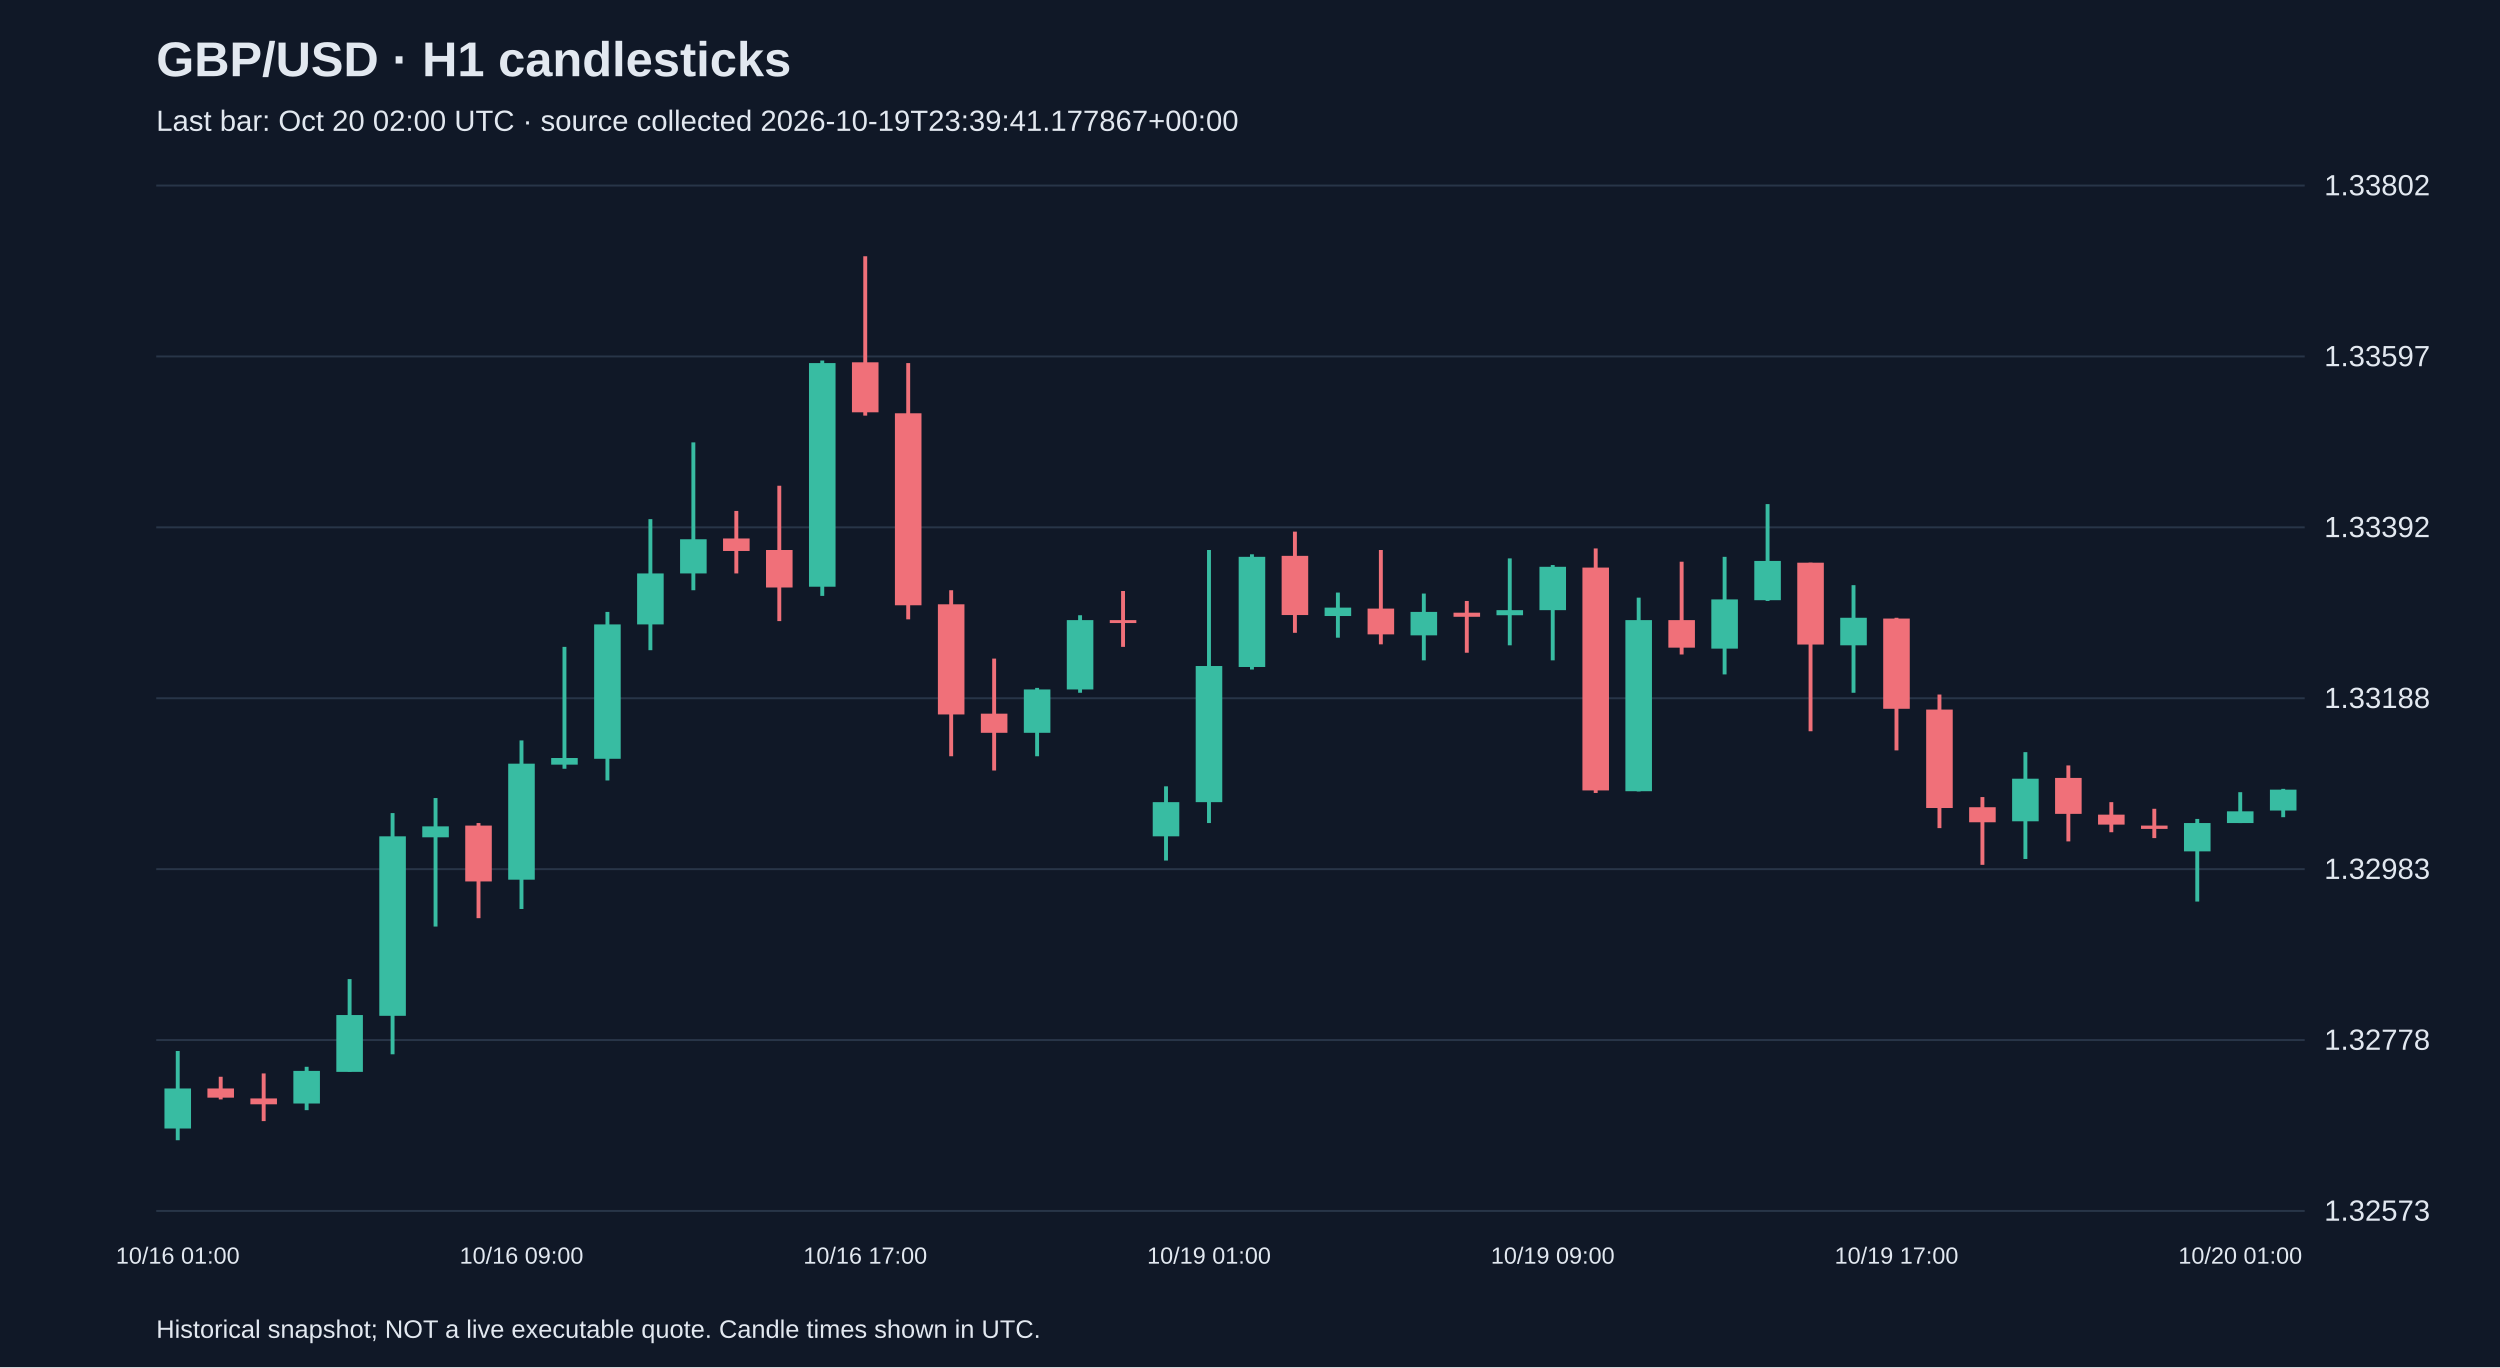
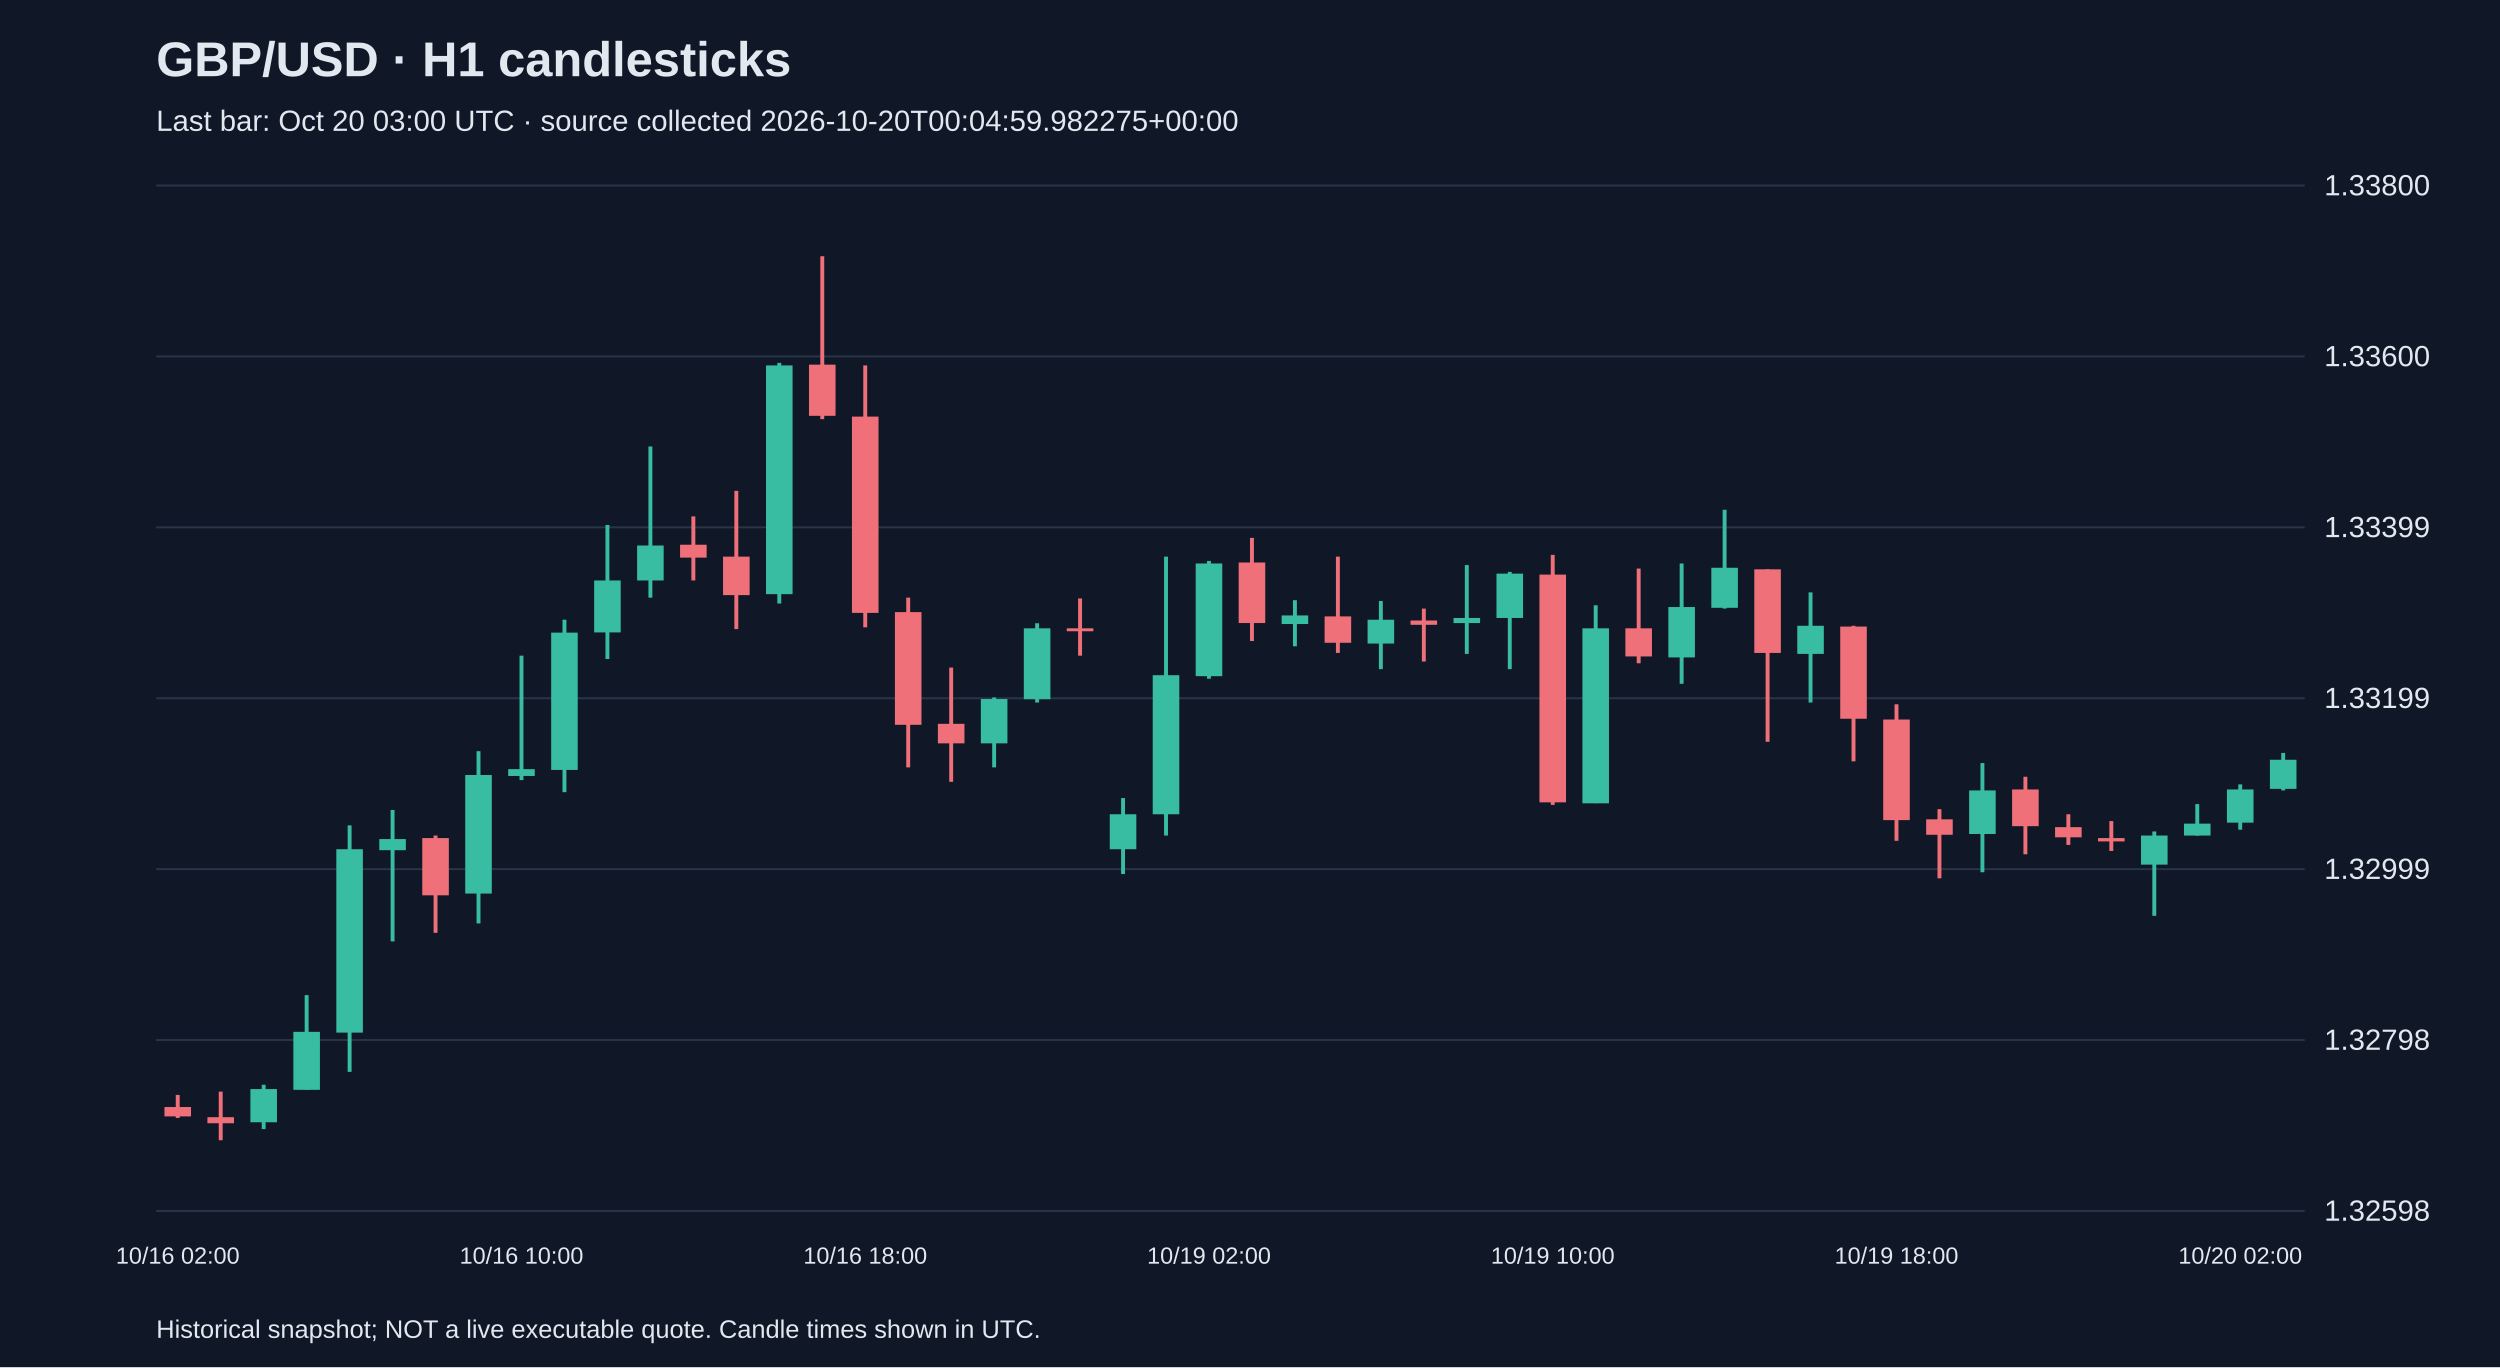
<svg xmlns="http://www.w3.org/2000/svg" viewBox="0 0 1280 700">
  <rect width="100%" height="100%" fill="#101827" />
  <style>text{font-family:Arial,sans-serif;fill:#e2e8f0}</style>
  <text x="80" y="39" font-size="25" font-weight="bold">GBP/USD · H1 candlesticks</text>
-   <text x="80" y="67" font-size="15" fill="#a6b1c5">Last bar: Oct 20 02:00 UTC · source collected 2026-10-19T23:39:41.177867+00:00</text>
+   <text x="80" y="67" font-size="15" fill="#a6b1c5">Last bar: Oct 20 03:00 UTC · source collected 2026-10-20T00:04:59.982275+00:00</text>
  <line x1="80" y1="620.0" x2="1180" y2="620.0" stroke="#283548" />
-   <text x="1190" y="625.0" font-size="15">1.32573</text>
+   <text x="1190" y="625.0" font-size="15">1.32598</text>
  <line x1="80" y1="532.5" x2="1180" y2="532.5" stroke="#283548" />
-   <text x="1190" y="537.5" font-size="15">1.32778</text>
+   <text x="1190" y="537.5" font-size="15">1.32798</text>
  <line x1="80" y1="445.0" x2="1180" y2="445.0" stroke="#283548" />
-   <text x="1190" y="450.0" font-size="15">1.32983</text>
+   <text x="1190" y="450.0" font-size="15">1.32999</text>
  <line x1="80" y1="357.5" x2="1180" y2="357.5" stroke="#283548" />
-   <text x="1190" y="362.5" font-size="15">1.33188</text>
+   <text x="1190" y="362.5" font-size="15">1.33199</text>
  <line x1="80" y1="270.0" x2="1180" y2="270.0" stroke="#283548" />
-   <text x="1190" y="275.0" font-size="15">1.33392</text>
+   <text x="1190" y="275.0" font-size="15">1.33399</text>
  <line x1="80" y1="182.5" x2="1180" y2="182.5" stroke="#283548" />
-   <text x="1190" y="187.5" font-size="15">1.33597</text>
+   <text x="1190" y="187.5" font-size="15">1.33600</text>
  <line x1="80" y1="95.0" x2="1180" y2="95.0" stroke="#283548" />
-   <text x="1190" y="100.0" font-size="15">1.33802</text>
-   <line x1="91.0" y1="538.1" x2="91.0" y2="583.8" stroke="#38bca2" stroke-width="2" />
-   <rect x="84.2" y="557.3" width="13.6" height="20.5" fill="#38bca2" />
-   <text x="91.0" y="647" text-anchor="middle" font-size="12">10/16 01:00</text>
-   <line x1="113.0" y1="551.3" x2="113.0" y2="562.9" stroke="#f07079" stroke-width="2" />
-   <rect x="106.2" y="557.3" width="13.6" height="4.7" fill="#f07079" />
-   <line x1="135.0" y1="549.6" x2="135.0" y2="574.0" stroke="#f07079" stroke-width="2" />
-   <rect x="128.2" y="562.4" width="13.6" height="3.0" fill="#f07079" />
-   <line x1="157.0" y1="546.2" x2="157.0" y2="568.4" stroke="#38bca2" stroke-width="2" />
-   <rect x="150.2" y="548.3" width="13.6" height="16.7" fill="#38bca2" />
-   <line x1="179.0" y1="501.3" x2="179.0" y2="548.7" stroke="#38bca2" stroke-width="2" />
-   <rect x="172.2" y="519.7" width="13.6" height="29.1" fill="#38bca2" />
-   <line x1="201.0" y1="416.3" x2="201.0" y2="539.8" stroke="#38bca2" stroke-width="2" />
-   <rect x="194.2" y="428.2" width="13.6" height="91.9" fill="#38bca2" />
-   <line x1="223.0" y1="408.6" x2="223.0" y2="474.4" stroke="#38bca2" stroke-width="2" />
-   <rect x="216.2" y="423.1" width="13.6" height="5.6" fill="#38bca2" />
-   <line x1="245.0" y1="421.4" x2="245.0" y2="470.1" stroke="#f07079" stroke-width="2" />
-   <rect x="238.2" y="422.7" width="13.6" height="28.6" fill="#f07079" />
-   <line x1="267.0" y1="379.1" x2="267.0" y2="465.4" stroke="#38bca2" stroke-width="2" />
-   <rect x="260.2" y="391.0" width="13.6" height="59.4" fill="#38bca2" />
-   <text x="267.0" y="647" text-anchor="middle" font-size="12">10/16 09:00</text>
-   <line x1="289.0" y1="331.2" x2="289.0" y2="393.6" stroke="#38bca2" stroke-width="2" />
-   <rect x="282.2" y="388.1" width="13.6" height="3.4" fill="#38bca2" />
-   <line x1="311.0" y1="313.3" x2="311.0" y2="399.6" stroke="#38bca2" stroke-width="2" />
-   <rect x="304.2" y="319.7" width="13.6" height="68.8" fill="#38bca2" />
-   <line x1="333.0" y1="265.8" x2="333.0" y2="332.9" stroke="#38bca2" stroke-width="2" />
-   <rect x="326.2" y="293.6" width="13.6" height="26.1" fill="#38bca2" />
-   <line x1="355.0" y1="226.5" x2="355.0" y2="302.2" stroke="#38bca2" stroke-width="2" />
-   <rect x="348.2" y="276.1" width="13.6" height="17.5" fill="#38bca2" />
-   <line x1="377.0" y1="261.6" x2="377.0" y2="293.6" stroke="#f07079" stroke-width="2" />
-   <rect x="370.2" y="275.7" width="13.6" height="6.4" fill="#f07079" />
-   <line x1="399.0" y1="248.7" x2="399.0" y2="318.0" stroke="#f07079" stroke-width="2" />
-   <rect x="392.2" y="281.6" width="13.6" height="19.2" fill="#f07079" />
-   <line x1="421.0" y1="184.6" x2="421.0" y2="305.1" stroke="#38bca2" stroke-width="2" />
-   <rect x="414.2" y="185.9" width="13.6" height="114.5" fill="#38bca2" />
-   <line x1="443.0" y1="131.2" x2="443.0" y2="212.8" stroke="#f07079" stroke-width="2" />
-   <rect x="436.2" y="185.5" width="13.6" height="25.6" fill="#f07079" />
-   <text x="443.0" y="647" text-anchor="middle" font-size="12">10/16 17:00</text>
-   <line x1="465.0" y1="185.9" x2="465.0" y2="317.1" stroke="#f07079" stroke-width="2" />
-   <rect x="458.2" y="211.6" width="13.6" height="98.3" fill="#f07079" />
-   <line x1="487.0" y1="302.2" x2="487.0" y2="387.2" stroke="#f07079" stroke-width="2" />
-   <rect x="480.2" y="309.4" width="13.6" height="56.4" fill="#f07079" />
-   <line x1="509.0" y1="337.2" x2="509.0" y2="394.5" stroke="#f07079" stroke-width="2" />
-   <rect x="502.2" y="365.4" width="13.6" height="9.8" fill="#f07079" />
-   <line x1="531.0" y1="352.2" x2="531.0" y2="387.2" stroke="#38bca2" stroke-width="2" />
-   <rect x="524.2" y="353.0" width="13.6" height="22.2" fill="#38bca2" />
-   <line x1="553.0" y1="315.0" x2="553.0" y2="354.7" stroke="#38bca2" stroke-width="2" />
-   <rect x="546.2" y="317.5" width="13.6" height="35.5" fill="#38bca2" />
-   <line x1="575.0" y1="302.6" x2="575.0" y2="331.2" stroke="#f07079" stroke-width="2" />
-   <rect x="568.2" y="317.5" width="13.6" height="1.5" fill="#f07079" />
-   <line x1="597.0" y1="402.6" x2="597.0" y2="440.6" stroke="#38bca2" stroke-width="2" />
-   <rect x="590.2" y="410.7" width="13.6" height="17.5" fill="#38bca2" />
-   <line x1="619.0" y1="281.6" x2="619.0" y2="421.4" stroke="#38bca2" stroke-width="2" />
-   <rect x="612.2" y="341.0" width="13.6" height="69.7" fill="#38bca2" />
-   <text x="619.0" y="647" text-anchor="middle" font-size="12">10/19 01:00</text>
-   <line x1="641.0" y1="283.8" x2="641.0" y2="342.8" stroke="#38bca2" stroke-width="2" />
-   <rect x="634.2" y="285.1" width="13.6" height="56.4" fill="#38bca2" />
-   <line x1="663.0" y1="272.2" x2="663.0" y2="324.0" stroke="#f07079" stroke-width="2" />
-   <rect x="656.2" y="284.6" width="13.6" height="30.3" fill="#f07079" />
-   <line x1="685.0" y1="303.4" x2="685.0" y2="326.5" stroke="#38bca2" stroke-width="2" />
-   <rect x="678.2" y="311.1" width="13.6" height="4.3" fill="#38bca2" />
-   <line x1="707.0" y1="281.6" x2="707.0" y2="329.9" stroke="#f07079" stroke-width="2" />
-   <rect x="700.2" y="311.6" width="13.6" height="13.2" fill="#f07079" />
-   <line x1="729.0" y1="303.9" x2="729.0" y2="338.1" stroke="#38bca2" stroke-width="2" />
-   <rect x="722.2" y="313.3" width="13.6" height="12.0" fill="#38bca2" />
-   <line x1="751.0" y1="307.7" x2="751.0" y2="334.2" stroke="#f07079" stroke-width="2" />
-   <rect x="744.2" y="313.7" width="13.6" height="2.1" fill="#f07079" />
-   <line x1="773.0" y1="285.9" x2="773.0" y2="330.4" stroke="#38bca2" stroke-width="2" />
-   <rect x="766.2" y="312.4" width="13.6" height="2.6" fill="#38bca2" />
-   <line x1="795.0" y1="289.3" x2="795.0" y2="338.1" stroke="#38bca2" stroke-width="2" />
-   <rect x="788.2" y="290.2" width="13.6" height="22.2" fill="#38bca2" />
-   <text x="795.0" y="647" text-anchor="middle" font-size="12">10/19 09:00</text>
-   <line x1="817.0" y1="280.8" x2="817.0" y2="406.0" stroke="#f07079" stroke-width="2" />
-   <rect x="810.2" y="290.6" width="13.6" height="114.1" fill="#f07079" />
-   <line x1="839.0" y1="306.0" x2="839.0" y2="405.2" stroke="#38bca2" stroke-width="2" />
-   <rect x="832.2" y="317.5" width="13.6" height="87.6" fill="#38bca2" />
-   <line x1="861.0" y1="287.6" x2="861.0" y2="335.1" stroke="#f07079" stroke-width="2" />
-   <rect x="854.2" y="317.5" width="13.6" height="14.1" fill="#f07079" />
-   <line x1="883.0" y1="285.1" x2="883.0" y2="345.3" stroke="#38bca2" stroke-width="2" />
-   <rect x="876.2" y="306.9" width="13.6" height="25.2" fill="#38bca2" />
-   <line x1="905.0" y1="258.1" x2="905.0" y2="307.7" stroke="#38bca2" stroke-width="2" />
-   <rect x="898.2" y="287.2" width="13.6" height="20.1" fill="#38bca2" />
-   <line x1="927.0" y1="288.1" x2="927.0" y2="374.4" stroke="#f07079" stroke-width="2" />
-   <rect x="920.2" y="288.1" width="13.6" height="41.9" fill="#f07079" />
-   <line x1="949.0" y1="299.6" x2="949.0" y2="354.7" stroke="#38bca2" stroke-width="2" />
-   <rect x="942.2" y="316.3" width="13.6" height="14.1" fill="#38bca2" />
-   <line x1="971.0" y1="316.3" x2="971.0" y2="384.2" stroke="#f07079" stroke-width="2" />
-   <rect x="964.2" y="316.7" width="13.6" height="46.2" fill="#f07079" />
-   <text x="971.0" y="647" text-anchor="middle" font-size="12">10/19 17:00</text>
-   <line x1="993.0" y1="355.6" x2="993.0" y2="424.0" stroke="#f07079" stroke-width="2" />
-   <rect x="986.2" y="363.3" width="13.6" height="50.4" fill="#f07079" />
-   <line x1="1015.0" y1="408.1" x2="1015.0" y2="442.8" stroke="#f07079" stroke-width="2" />
-   <rect x="1008.2" y="413.3" width="13.6" height="7.7" fill="#f07079" />
-   <line x1="1037.0" y1="385.1" x2="1037.0" y2="439.8" stroke="#38bca2" stroke-width="2" />
-   <rect x="1030.2" y="398.7" width="13.6" height="21.8" fill="#38bca2" />
-   <line x1="1059.0" y1="391.9" x2="1059.0" y2="430.8" stroke="#f07079" stroke-width="2" />
-   <rect x="1052.2" y="398.3" width="13.6" height="18.4" fill="#f07079" />
-   <line x1="1081.0" y1="410.7" x2="1081.0" y2="426.1" stroke="#f07079" stroke-width="2" />
-   <rect x="1074.2" y="417.1" width="13.6" height="5.1" fill="#f07079" />
-   <line x1="1103.0" y1="414.1" x2="1103.0" y2="429.1" stroke="#f07079" stroke-width="2" />
-   <rect x="1096.2" y="422.7" width="13.6" height="1.7" fill="#f07079" />
-   <line x1="1125.0" y1="419.3" x2="1125.0" y2="461.6" stroke="#38bca2" stroke-width="2" />
-   <rect x="1118.2" y="421.4" width="13.6" height="14.5" fill="#38bca2" />
-   <line x1="1147.0" y1="405.6" x2="1147.0" y2="421.4" stroke="#38bca2" stroke-width="2" />
-   <rect x="1140.2" y="415.4" width="13.6" height="6.0" fill="#38bca2" />
-   <text x="1147.0" y="647" text-anchor="middle" font-size="12">10/20 01:00</text>
-   <line x1="1169.0" y1="403.9" x2="1169.0" y2="418.4" stroke="#38bca2" stroke-width="2" />
-   <rect x="1162.2" y="404.3" width="13.6" height="10.7" fill="#38bca2" />
+   <text x="1190" y="100.0" font-size="15">1.33800</text>
+   <line x1="91.0" y1="560.6" x2="91.0" y2="572.4" stroke="#f07079" stroke-width="2" />
+   <rect x="84.2" y="566.8" width="13.6" height="4.8" fill="#f07079" />
+   <text x="91.0" y="647" text-anchor="middle" font-size="12">10/16 02:00</text>
+   <line x1="113.0" y1="558.9" x2="113.0" y2="583.8" stroke="#f07079" stroke-width="2" />
+   <rect x="106.2" y="572.0" width="13.6" height="3.1" fill="#f07079" />
+   <line x1="135.0" y1="555.4" x2="135.0" y2="578.1" stroke="#38bca2" stroke-width="2" />
+   <rect x="128.2" y="557.6" width="13.6" height="17.0" fill="#38bca2" />
+   <line x1="157.0" y1="509.5" x2="157.0" y2="558.0" stroke="#38bca2" stroke-width="2" />
+   <rect x="150.2" y="528.3" width="13.6" height="29.7" fill="#38bca2" />
+   <line x1="179.0" y1="422.6" x2="179.0" y2="548.8" stroke="#38bca2" stroke-width="2" />
+   <rect x="172.2" y="434.8" width="13.6" height="93.9" fill="#38bca2" />
+   <line x1="201.0" y1="414.7" x2="201.0" y2="482.0" stroke="#38bca2" stroke-width="2" />
+   <rect x="194.2" y="429.6" width="13.6" height="5.7" fill="#38bca2" />
+   <line x1="223.0" y1="427.8" x2="223.0" y2="477.6" stroke="#f07079" stroke-width="2" />
+   <rect x="216.2" y="429.1" width="13.6" height="29.3" fill="#f07079" />
+   <line x1="245.0" y1="384.6" x2="245.0" y2="472.8" stroke="#38bca2" stroke-width="2" />
+   <rect x="238.2" y="396.8" width="13.6" height="60.7" fill="#38bca2" />
+   <line x1="267.0" y1="335.7" x2="267.0" y2="399.4" stroke="#38bca2" stroke-width="2" />
+   <rect x="260.2" y="393.8" width="13.6" height="3.5" fill="#38bca2" />
+   <text x="267.0" y="647" text-anchor="middle" font-size="12">10/16 10:00</text>
+   <line x1="289.0" y1="317.3" x2="289.0" y2="405.6" stroke="#38bca2" stroke-width="2" />
+   <rect x="282.2" y="323.9" width="13.6" height="70.3" fill="#38bca2" />
+   <line x1="311.0" y1="268.8" x2="311.0" y2="337.4" stroke="#38bca2" stroke-width="2" />
+   <rect x="304.2" y="297.2" width="13.6" height="26.6" fill="#38bca2" />
+   <line x1="333.0" y1="228.6" x2="333.0" y2="306.0" stroke="#38bca2" stroke-width="2" />
+   <rect x="326.2" y="279.3" width="13.6" height="17.9" fill="#38bca2" />
+   <line x1="355.0" y1="264.4" x2="355.0" y2="297.2" stroke="#f07079" stroke-width="2" />
+   <rect x="348.2" y="278.9" width="13.6" height="6.6" fill="#f07079" />
+   <line x1="377.0" y1="251.3" x2="377.0" y2="322.1" stroke="#f07079" stroke-width="2" />
+   <rect x="370.2" y="285.0" width="13.6" height="19.7" fill="#f07079" />
+   <line x1="399.0" y1="185.8" x2="399.0" y2="309.0" stroke="#38bca2" stroke-width="2" />
+   <rect x="392.2" y="187.1" width="13.6" height="117.1" fill="#38bca2" />
+   <line x1="421.0" y1="131.2" x2="421.0" y2="214.6" stroke="#f07079" stroke-width="2" />
+   <rect x="414.2" y="186.7" width="13.6" height="26.2" fill="#f07079" />
+   <line x1="443.0" y1="187.1" x2="443.0" y2="321.2" stroke="#f07079" stroke-width="2" />
+   <rect x="436.2" y="213.3" width="13.6" height="100.5" fill="#f07079" />
+   <text x="443.0" y="647" text-anchor="middle" font-size="12">10/16 18:00</text>
+   <line x1="465.0" y1="306.0" x2="465.0" y2="392.9" stroke="#f07079" stroke-width="2" />
+   <rect x="458.2" y="313.4" width="13.6" height="57.7" fill="#f07079" />
+   <line x1="487.0" y1="341.8" x2="487.0" y2="400.3" stroke="#f07079" stroke-width="2" />
+   <rect x="480.2" y="370.6" width="13.6" height="10.0" fill="#f07079" />
+   <line x1="509.0" y1="357.1" x2="509.0" y2="392.9" stroke="#38bca2" stroke-width="2" />
+   <rect x="502.2" y="357.9" width="13.6" height="22.7" fill="#38bca2" />
+   <line x1="531.0" y1="319.1" x2="531.0" y2="359.7" stroke="#38bca2" stroke-width="2" />
+   <rect x="524.2" y="321.7" width="13.6" height="36.3" fill="#38bca2" />
+   <line x1="553.0" y1="306.4" x2="553.0" y2="335.7" stroke="#f07079" stroke-width="2" />
+   <rect x="546.2" y="321.7" width="13.6" height="1.5" fill="#f07079" />
+   <line x1="575.0" y1="408.6" x2="575.0" y2="447.5" stroke="#38bca2" stroke-width="2" />
+   <rect x="568.2" y="416.9" width="13.6" height="17.9" fill="#38bca2" />
+   <line x1="597.0" y1="285.0" x2="597.0" y2="427.8" stroke="#38bca2" stroke-width="2" />
+   <rect x="590.2" y="345.7" width="13.6" height="71.2" fill="#38bca2" />
+   <line x1="619.0" y1="287.2" x2="619.0" y2="347.5" stroke="#38bca2" stroke-width="2" />
+   <rect x="612.2" y="288.5" width="13.6" height="57.7" fill="#38bca2" />
+   <text x="619.0" y="647" text-anchor="middle" font-size="12">10/19 02:00</text>
+   <line x1="641.0" y1="275.4" x2="641.0" y2="328.2" stroke="#f07079" stroke-width="2" />
+   <rect x="634.2" y="288.0" width="13.6" height="31.0" fill="#f07079" />
+   <line x1="663.0" y1="307.3" x2="663.0" y2="330.9" stroke="#38bca2" stroke-width="2" />
+   <rect x="656.2" y="315.1" width="13.6" height="4.4" fill="#38bca2" />
+   <line x1="685.0" y1="285.0" x2="685.0" y2="334.3" stroke="#f07079" stroke-width="2" />
+   <rect x="678.2" y="315.6" width="13.6" height="13.5" fill="#f07079" />
+   <line x1="707.0" y1="307.7" x2="707.0" y2="342.6" stroke="#38bca2" stroke-width="2" />
+   <rect x="700.2" y="317.3" width="13.6" height="12.2" fill="#38bca2" />
+   <line x1="729.0" y1="311.6" x2="729.0" y2="338.7" stroke="#f07079" stroke-width="2" />
+   <rect x="722.2" y="317.7" width="13.6" height="2.2" fill="#f07079" />
+   <line x1="751.0" y1="289.3" x2="751.0" y2="334.8" stroke="#38bca2" stroke-width="2" />
+   <rect x="744.2" y="316.4" width="13.6" height="2.6" fill="#38bca2" />
+   <line x1="773.0" y1="292.8" x2="773.0" y2="342.6" stroke="#38bca2" stroke-width="2" />
+   <rect x="766.2" y="293.7" width="13.6" height="22.7" fill="#38bca2" />
+   <line x1="795.0" y1="284.1" x2="795.0" y2="412.1" stroke="#f07079" stroke-width="2" />
+   <rect x="788.2" y="294.2" width="13.6" height="116.6" fill="#f07079" />
+   <text x="795.0" y="647" text-anchor="middle" font-size="12">10/19 10:00</text>
+   <line x1="817.0" y1="309.9" x2="817.0" y2="411.2" stroke="#38bca2" stroke-width="2" />
+   <rect x="810.2" y="321.7" width="13.6" height="89.6" fill="#38bca2" />
+   <line x1="839.0" y1="291.1" x2="839.0" y2="339.6" stroke="#f07079" stroke-width="2" />
+   <rect x="832.2" y="321.7" width="13.6" height="14.4" fill="#f07079" />
+   <line x1="861.0" y1="288.5" x2="861.0" y2="350.1" stroke="#38bca2" stroke-width="2" />
+   <rect x="854.2" y="310.8" width="13.6" height="25.8" fill="#38bca2" />
+   <line x1="883.0" y1="261.0" x2="883.0" y2="311.6" stroke="#38bca2" stroke-width="2" />
+   <rect x="876.2" y="290.7" width="13.6" height="20.5" fill="#38bca2" />
+   <line x1="905.0" y1="291.5" x2="905.0" y2="379.8" stroke="#f07079" stroke-width="2" />
+   <rect x="898.2" y="291.5" width="13.6" height="42.8" fill="#f07079" />
+   <line x1="927.0" y1="303.3" x2="927.0" y2="359.7" stroke="#38bca2" stroke-width="2" />
+   <rect x="920.2" y="320.4" width="13.6" height="14.4" fill="#38bca2" />
+   <line x1="949.0" y1="320.4" x2="949.0" y2="389.8" stroke="#f07079" stroke-width="2" />
+   <rect x="942.2" y="320.8" width="13.6" height="47.2" fill="#f07079" />
+   <line x1="971.0" y1="360.6" x2="971.0" y2="430.5" stroke="#f07079" stroke-width="2" />
+   <rect x="964.2" y="368.4" width="13.6" height="51.5" fill="#f07079" />
+   <text x="971.0" y="647" text-anchor="middle" font-size="12">10/19 18:00</text>
+   <line x1="993.0" y1="414.3" x2="993.0" y2="449.7" stroke="#f07079" stroke-width="2" />
+   <rect x="986.2" y="419.5" width="13.6" height="7.9" fill="#f07079" />
+   <line x1="1015.0" y1="390.7" x2="1015.0" y2="446.6" stroke="#38bca2" stroke-width="2" />
+   <rect x="1008.2" y="404.7" width="13.6" height="22.3" fill="#38bca2" />
+   <line x1="1037.0" y1="397.7" x2="1037.0" y2="437.4" stroke="#f07079" stroke-width="2" />
+   <rect x="1030.2" y="404.2" width="13.6" height="18.8" fill="#f07079" />
+   <line x1="1059.0" y1="416.9" x2="1059.0" y2="432.6" stroke="#f07079" stroke-width="2" />
+   <rect x="1052.2" y="423.5" width="13.6" height="5.2" fill="#f07079" />
+   <line x1="1081.0" y1="420.4" x2="1081.0" y2="435.7" stroke="#f07079" stroke-width="2" />
+   <rect x="1074.2" y="429.1" width="13.6" height="1.7" fill="#f07079" />
+   <line x1="1103.0" y1="425.7" x2="1103.0" y2="468.9" stroke="#38bca2" stroke-width="2" />
+   <rect x="1096.2" y="427.8" width="13.6" height="14.9" fill="#38bca2" />
+   <line x1="1125.0" y1="411.7" x2="1125.0" y2="427.8" stroke="#38bca2" stroke-width="2" />
+   <rect x="1118.2" y="421.7" width="13.6" height="6.1" fill="#38bca2" />
+   <line x1="1147.0" y1="401.6" x2="1147.0" y2="424.8" stroke="#38bca2" stroke-width="2" />
+   <rect x="1140.2" y="404.2" width="13.6" height="17.0" fill="#38bca2" />
+   <text x="1147.0" y="647" text-anchor="middle" font-size="12">10/20 02:00</text>
+   <line x1="1169.0" y1="385.5" x2="1169.0" y2="404.7" stroke="#38bca2" stroke-width="2" />
+   <rect x="1162.2" y="389.0" width="13.6" height="14.9" fill="#38bca2" />
  <text x="80" y="685" font-size="13">Historical snapshot; NOT a live executable quote. Candle times shown in UTC.</text>
</svg>
